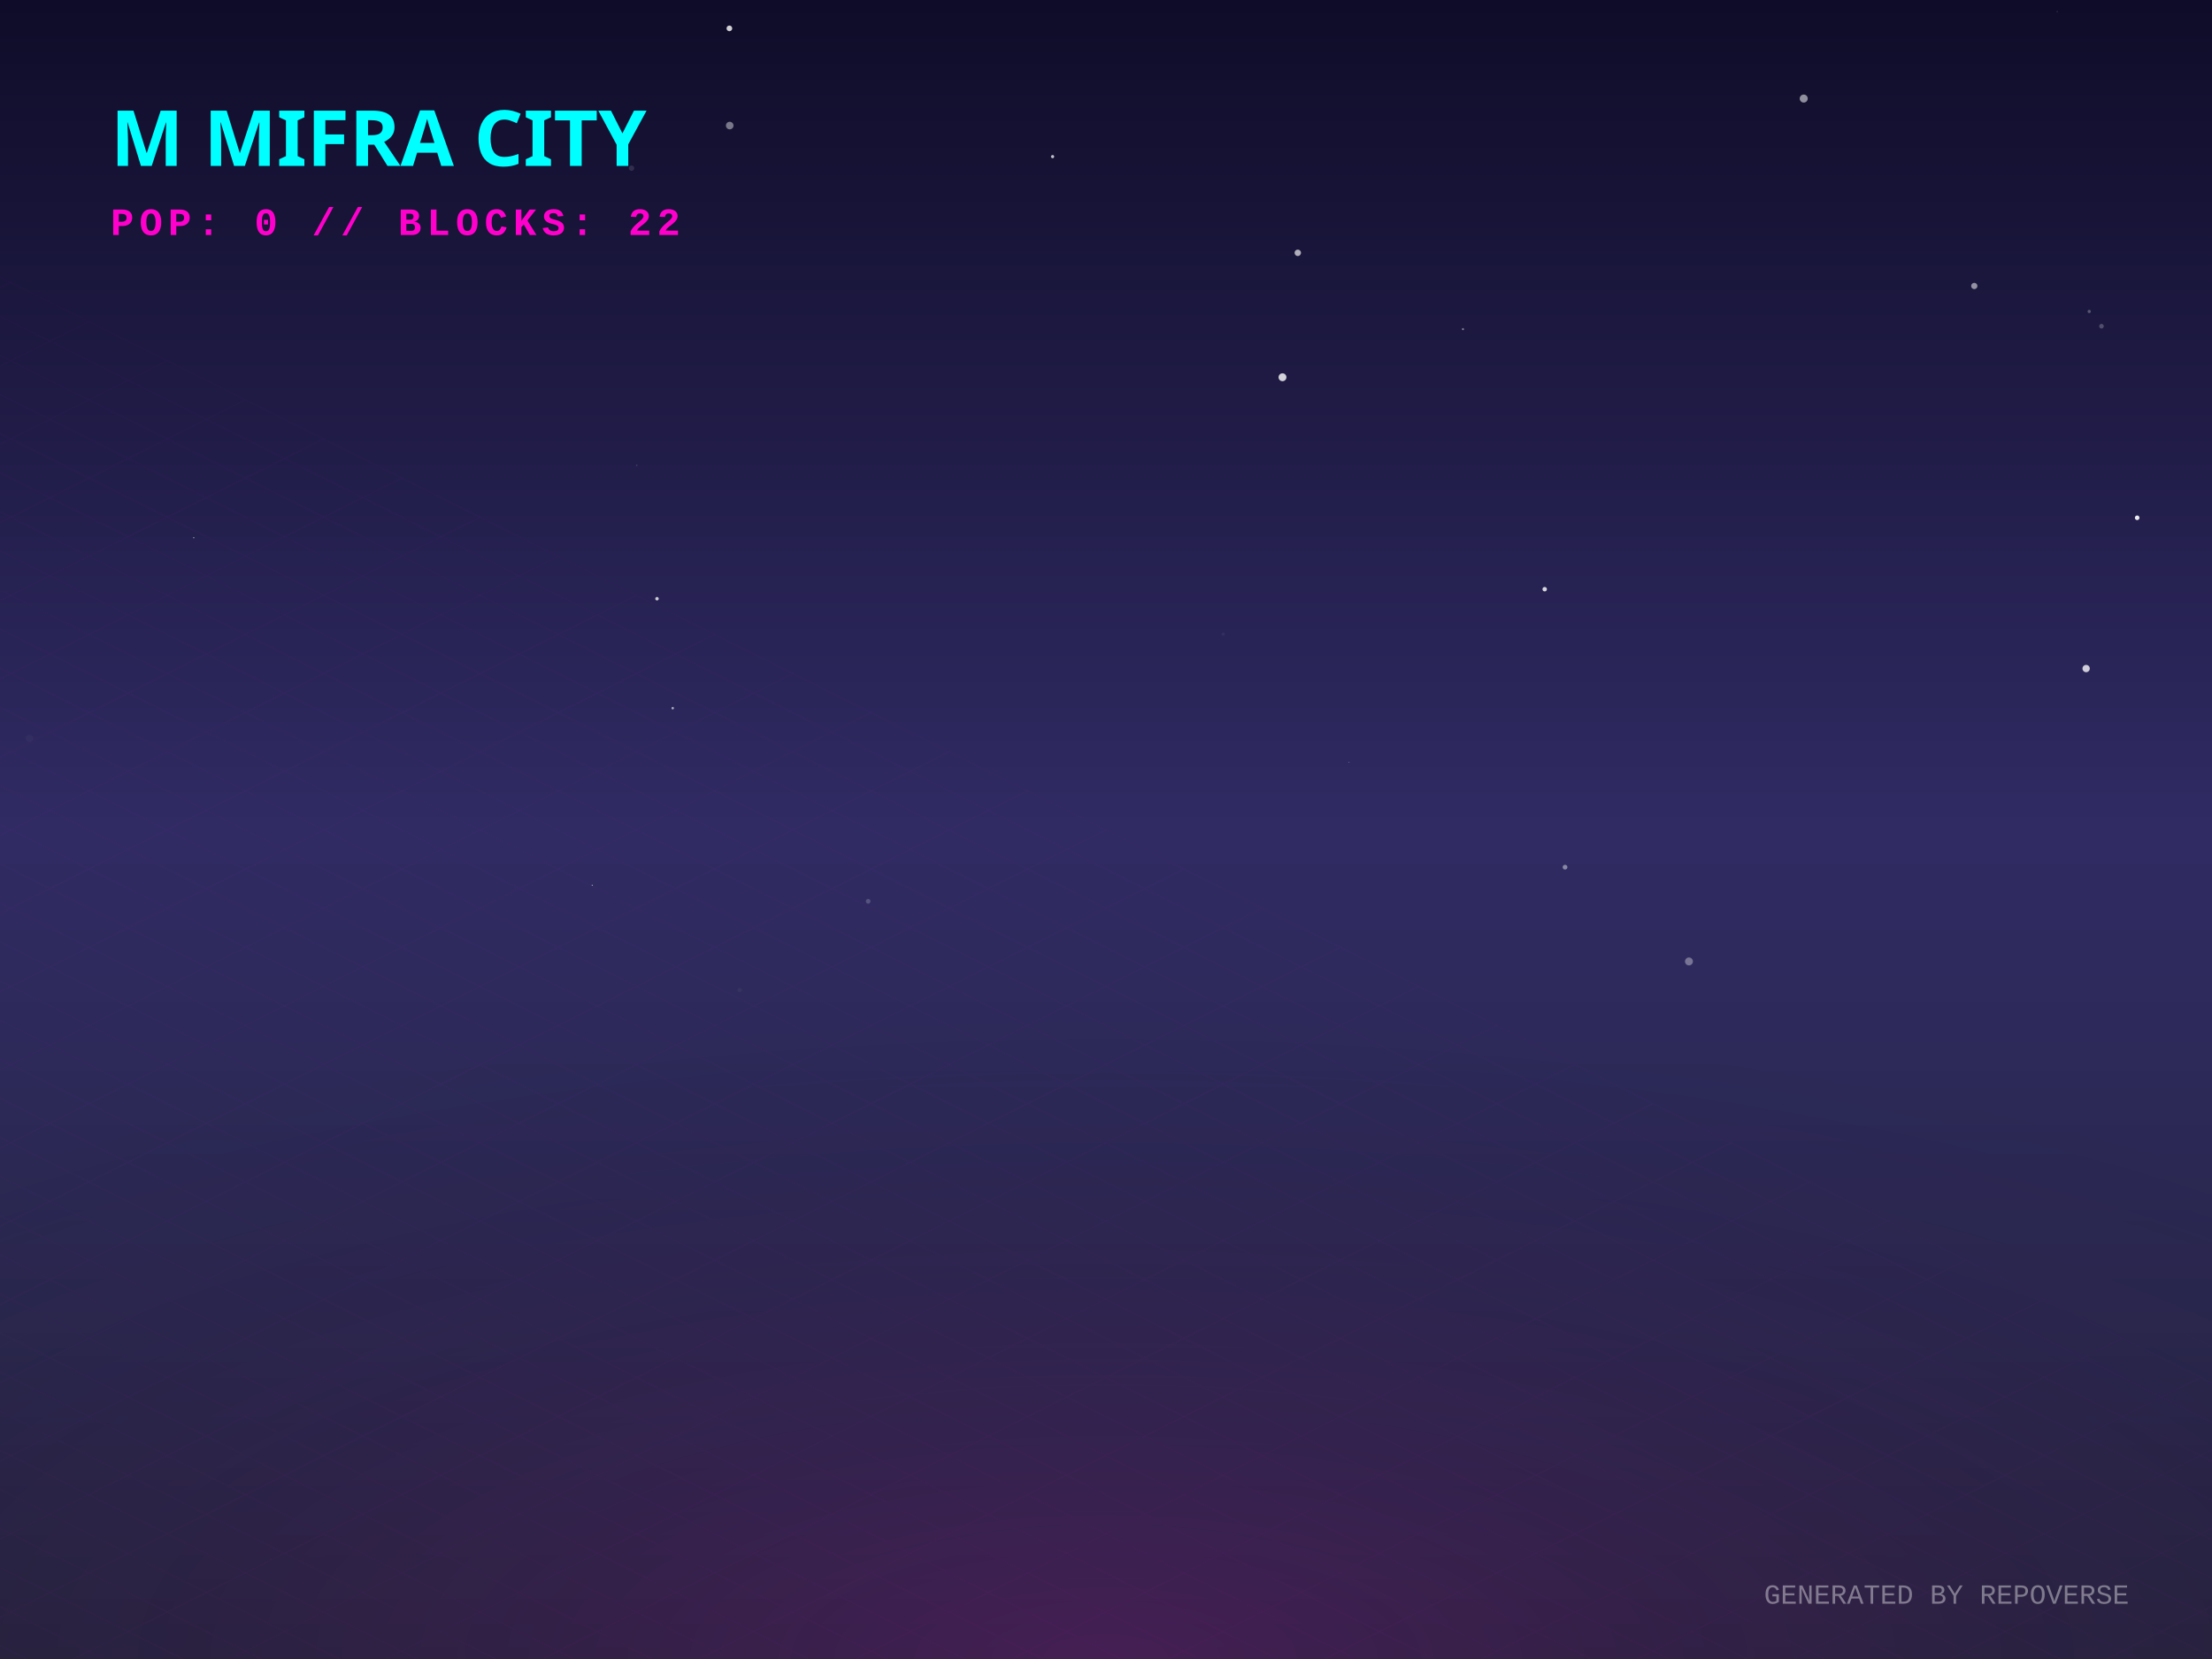
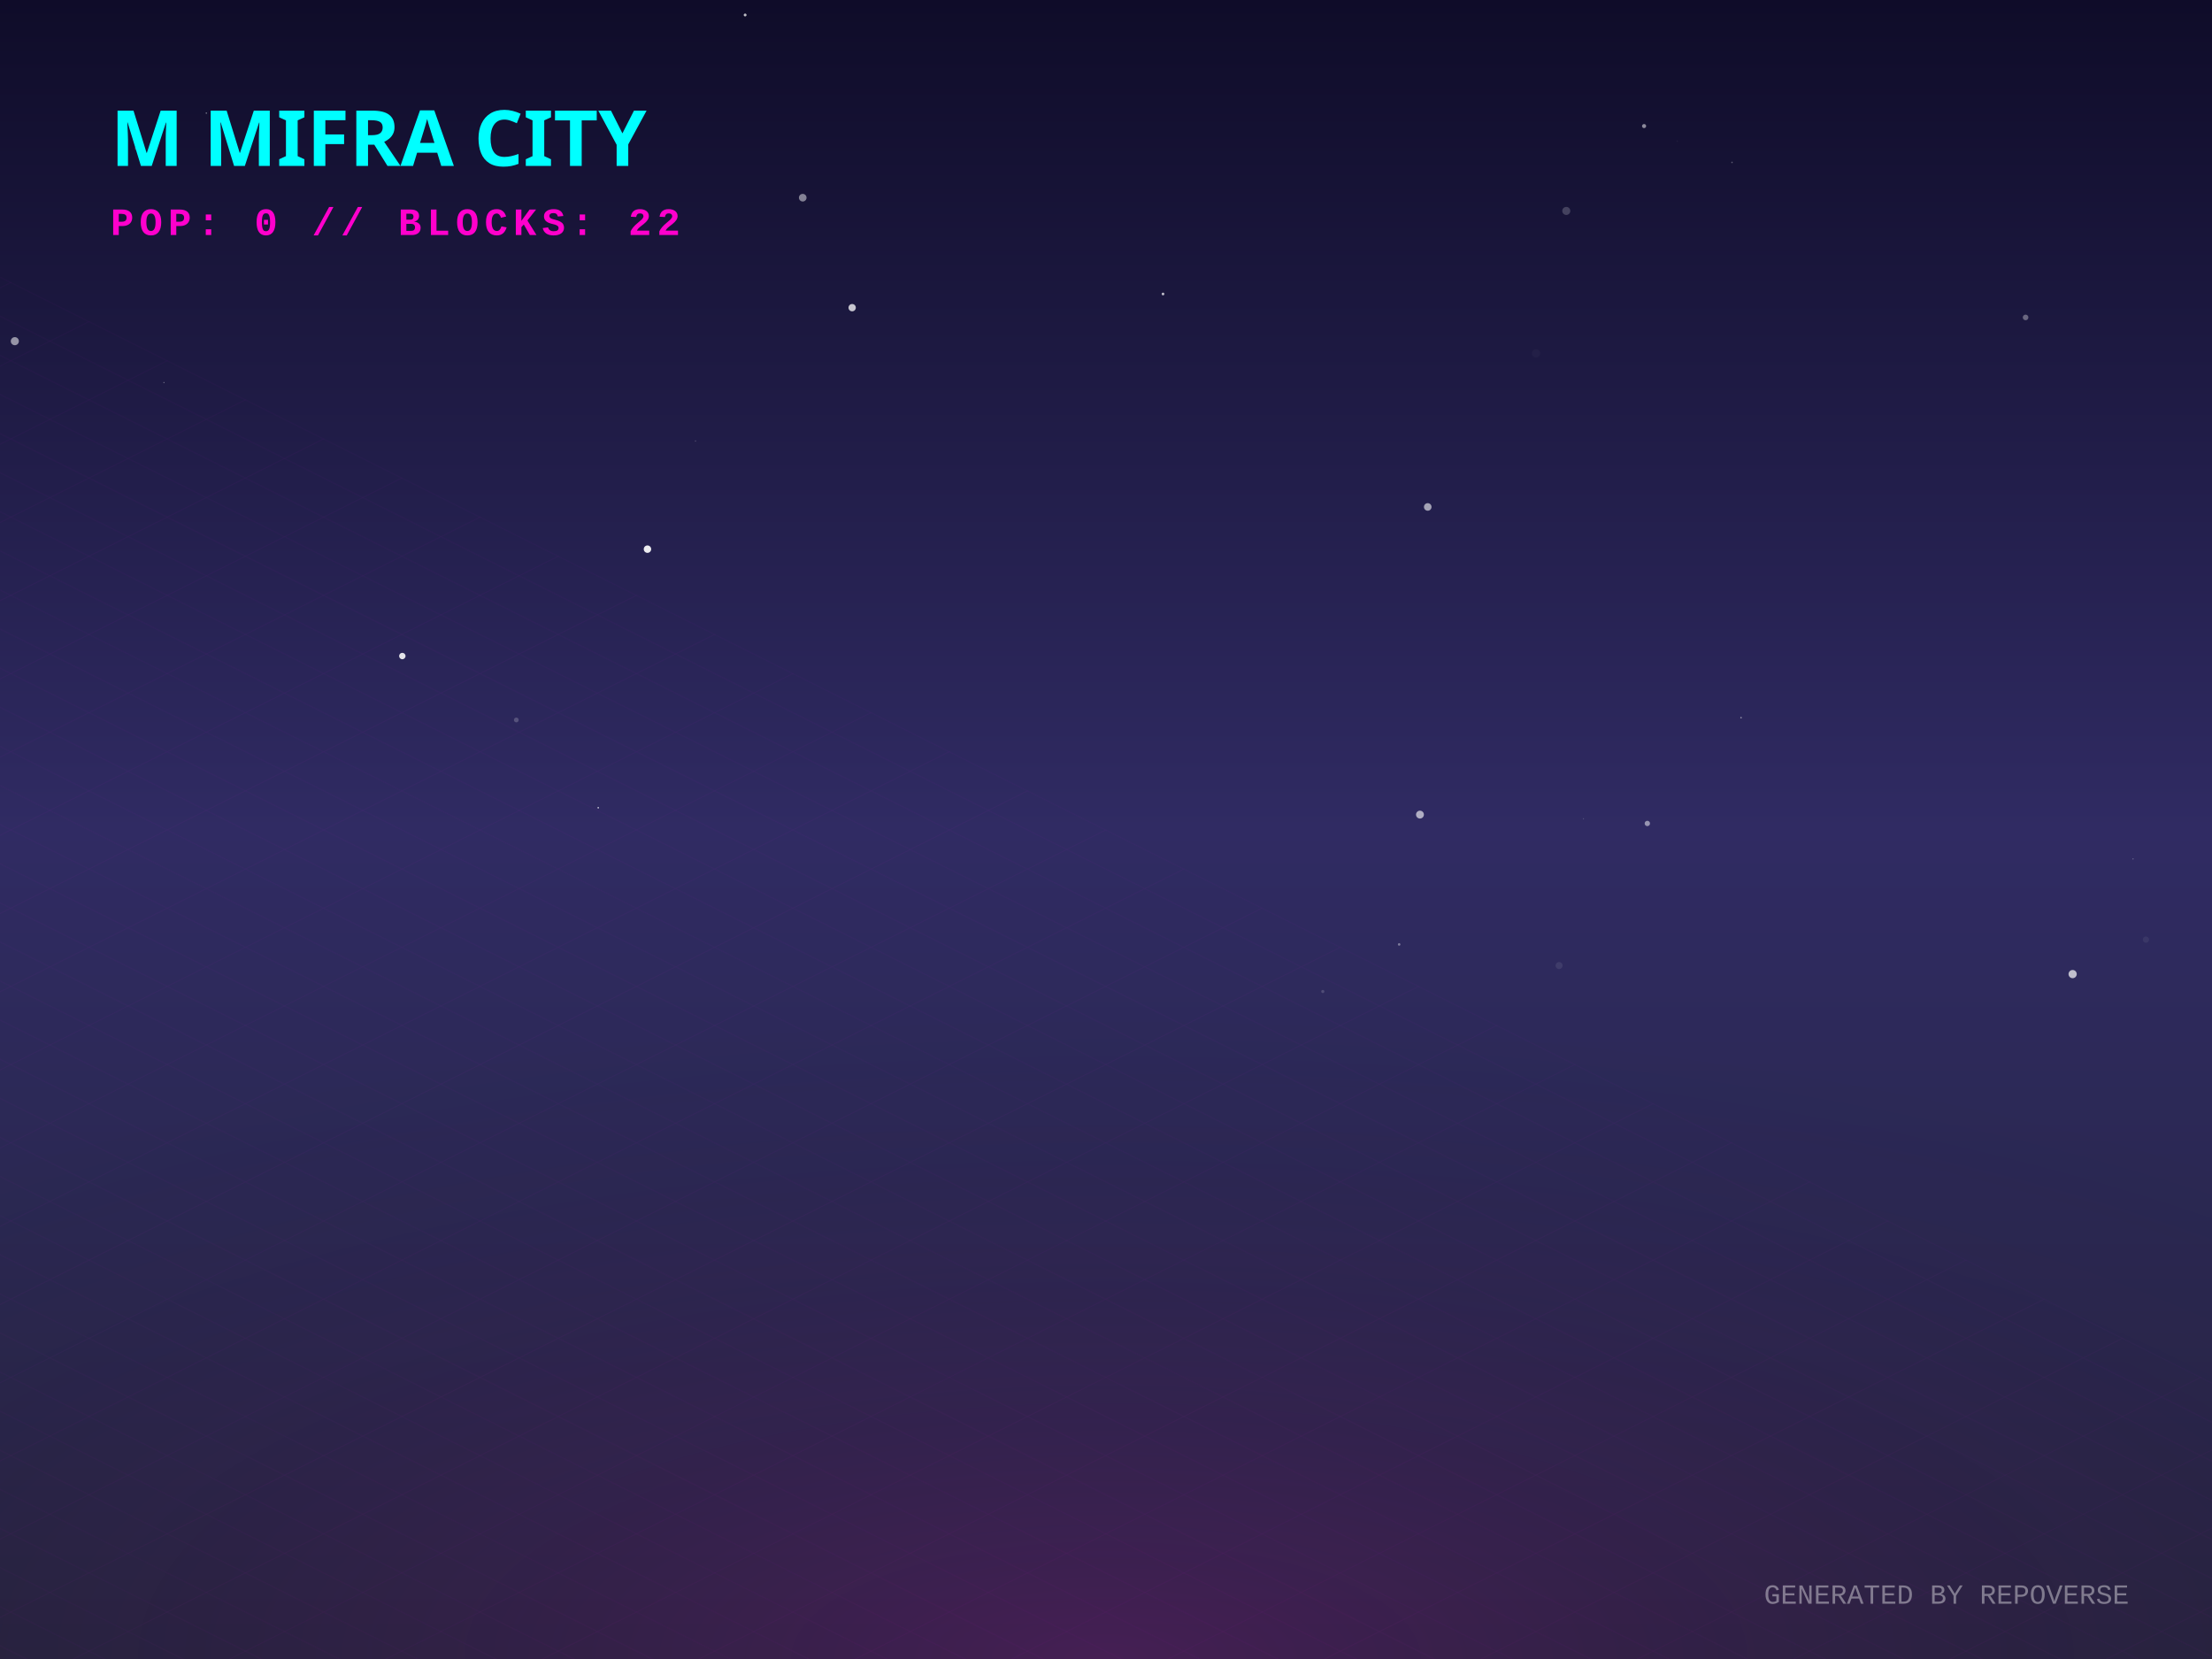
<svg xmlns="http://www.w3.org/2000/svg" width="800" height="600" viewBox="0 0 800 600">
  <defs>
    <linearGradient id="skyGradient" x1="0%" y1="0%" x2="0%" y2="100%">
      <stop offset="0%" stop-color="#0f0c29" />
      <stop offset="50%" stop-color="#302b63" />
      <stop offset="100%" stop-color="#24243e" />
    </linearGradient>
    <pattern id="gridPattern" width="40" height="20" patternUnits="userSpaceOnUse" patternTransform="rotate(0)">
      <path d="M 40 0 L 0 0 0 20" fill="none" stroke="magenta" stroke-width="0.5" opacity="0.2" />
    </pattern>
    <radialGradient id="floorGlow" cx="50%" cy="100%" r="80%">
      <stop offset="0%" stop-color="#ff00cc" stop-opacity="0.15" />
      <stop offset="100%" stop-color="transparent" />
    </radialGradient>
    <linearGradient id="gradLeft-happy" x1="0%" y1="0%" x2="100%" y2="100%">
      <stop offset="0%" stop-color="#FFD700" stop-opacity="0.8" />
      <stop offset="100%" stop-color="#050510" stop-opacity="0.9" />
    </linearGradient>
    <linearGradient id="gradRight-happy" x1="0%" y1="0%" x2="0%" y2="100%">
      <stop offset="0%" stop-color="#FFD700" stop-opacity="0.6" />
      <stop offset="100%" stop-color="#0b0b1a" stop-opacity="0.8" />
    </linearGradient>
    <linearGradient id="gradLeft-focused" x1="0%" y1="0%" x2="100%" y2="100%">
      <stop offset="0%" stop-color="#00FF94" stop-opacity="0.8" />
      <stop offset="100%" stop-color="#050510" stop-opacity="0.9" />
    </linearGradient>
    <linearGradient id="gradRight-focused" x1="0%" y1="0%" x2="0%" y2="100%">
      <stop offset="0%" stop-color="#00FF94" stop-opacity="0.6" />
      <stop offset="100%" stop-color="#0b0b1a" stop-opacity="0.8" />
    </linearGradient>
    <linearGradient id="gradLeft-calm" x1="0%" y1="0%" x2="100%" y2="100%">
      <stop offset="0%" stop-color="#00C2FF" stop-opacity="0.8" />
      <stop offset="100%" stop-color="#050510" stop-opacity="0.9" />
    </linearGradient>
    <linearGradient id="gradRight-calm" x1="0%" y1="0%" x2="0%" y2="100%">
      <stop offset="0%" stop-color="#00C2FF" stop-opacity="0.6" />
      <stop offset="100%" stop-color="#0b0b1a" stop-opacity="0.8" />
    </linearGradient>
    <linearGradient id="gradLeft-stressed" x1="0%" y1="0%" x2="100%" y2="100%">
      <stop offset="0%" stop-color="#FF2A6D" stop-opacity="0.8" />
      <stop offset="100%" stop-color="#050510" stop-opacity="0.9" />
    </linearGradient>
    <linearGradient id="gradRight-stressed" x1="0%" y1="0%" x2="0%" y2="100%">
      <stop offset="0%" stop-color="#FF2A6D" stop-opacity="0.6" />
      <stop offset="100%" stop-color="#0b0b1a" stop-opacity="0.8" />
    </linearGradient>
    <linearGradient id="gradLeft-energetic" x1="0%" y1="0%" x2="100%" y2="100%">
      <stop offset="0%" stop-color="#D300C5" stop-opacity="0.8" />
      <stop offset="100%" stop-color="#050510" stop-opacity="0.9" />
    </linearGradient>
    <linearGradient id="gradRight-energetic" x1="0%" y1="0%" x2="0%" y2="100%">
      <stop offset="0%" stop-color="#D300C5" stop-opacity="0.6" />
      <stop offset="100%" stop-color="#0b0b1a" stop-opacity="0.8" />
    </linearGradient>
  </defs>
  <rect width="100%" height="100%" fill="url(#skyGradient)" />
-   <circle cx="749.724" cy="201.583" r="0.026" fill="white" opacity="0.449" />
-   <circle cx="652.342" cy="35.644" r="1.453" fill="white" opacity="0.531" />
-   <circle cx="263.792" cy="10.262" r="1.03" fill="white" opacity="0.803" />
-   <circle cx="772.937" cy="187.266" r="0.832" fill="white" opacity="0.909" />
-   <circle cx="237.616" cy="216.538" r="0.631" fill="white" opacity="0.758" />
-   <circle cx="230.292" cy="168.287" r="0.284" fill="white" opacity="0.159" />
-   <circle cx="566.016" cy="313.627" r="0.859" fill="white" opacity="0.435" />
-   <circle cx="267.494" cy="358.066" r="0.776" fill="white" opacity="0.042" />
-   <circle cx="744.015" cy="4.202" r="0.23" fill="white" opacity="0.18" />
-   <circle cx="70.071" cy="194.464" r="0.267" fill="white" opacity="0.461" />
-   <circle cx="610.831" cy="347.719" r="1.435" fill="white" opacity="0.348" />
-   <circle cx="487.928" cy="275.705" r="0.113" fill="white" opacity="0.839" />
-   <circle cx="380.682" cy="56.641" r="0.583" fill="white" opacity="0.731" />
-   <circle cx="214.179" cy="320.15" r="0.178" fill="white" opacity="0.81" />
-   <circle cx="558.66" cy="213.09" r="0.806" fill="white" opacity="0.815" />
-   <circle cx="228.397" cy="60.822" r="0.982" fill="white" opacity="0.121" />
-   <circle cx="95.968" cy="59.557" r="0.069" fill="white" opacity="0.425" />
-   <circle cx="509.508" cy="40.869" r="0.039" fill="white" opacity="0.52" />
-   <circle cx="469.36" cy="91.433" r="1.164" fill="white" opacity="0.655" />
-   <circle cx="760.027" cy="117.983" r="0.831" fill="white" opacity="0.236" />
-   <circle cx="714.028" cy="103.431" r="1.132" fill="white" opacity="0.524" />
-   <circle cx="243.302" cy="256.12" r="0.441" fill="white" opacity="0.617" />
-   <circle cx="263.912" cy="45.414" r="1.372" fill="white" opacity="0.43" />
-   <circle cx="10.639" cy="266.995" r="1.356" fill="white" opacity="0.029" />
-   <circle cx="463.83" cy="136.443" r="1.426" fill="white" opacity="0.802" />
-   <circle cx="529.101" cy="119.042" r="0.366" fill="white" opacity="0.464" />
-   <circle cx="442.401" cy="229.345" r="0.618" fill="white" opacity="0.049" />
-   <circle cx="755.601" cy="112.642" r="0.596" fill="white" opacity="0.265" />
-   <circle cx="313.986" cy="325.972" r="0.848" fill="white" opacity="0.192" />
-   <circle cx="754.478" cy="241.79" r="1.322" fill="white" opacity="0.773" />
+   <circle cx="516.362" cy="183.345" r="1.371" fill="white" opacity="0.588" />
+   <circle cx="595.781" cy="297.817" r="0.966" fill="white" opacity="0.499" />
+   <circle cx="594.609" cy="45.598" r="0.741" fill="white" opacity="0.511" />
+   <circle cx="771.476" cy="310.673" r="0.131" fill="white" opacity="0.91" />
+   <circle cx="732.58" cy="114.805" r="1.014" fill="white" opacity="0.336" />
+   <circle cx="749.595" cy="352.294" r="1.486" fill="white" opacity="0.694" />
+   <circle cx="49.371" cy="53.658" r="0.698" fill="white" opacity="0.14" />
+   <circle cx="629.673" cy="259.545" r="0.302" fill="white" opacity="0.44" />
+   <circle cx="506.024" cy="341.565" r="0.458" fill="white" opacity="0.386" />
+   <circle cx="420.617" cy="106.325" r="0.489" fill="white" opacity="0.723" />
+   <circle cx="234.166" cy="198.61" r="1.345" fill="white" opacity="0.911" />
+   <circle cx="269.489" cy="5.421" r="0.515" fill="white" opacity="0.728" />
+   <circle cx="566.471" cy="76.283" r="1.453" fill="white" opacity="0.196" />
+   <circle cx="186.733" cy="260.389" r="0.866" fill="white" opacity="0.203" />
+   <circle cx="59.298" cy="138.362" r="0.229" fill="white" opacity="0.353" />
+   <circle cx="74.621" cy="40.912" r="0.252" fill="white" opacity="0.483" />
+   <circle cx="626.408" cy="58.732" r="0.275" fill="white" opacity="0.309" />
+   <circle cx="478.41" cy="358.588" r="0.569" fill="white" opacity="0.164" />
+   <circle cx="572.673" cy="296.123" r="0.212" fill="white" opacity="0.187" />
+   <circle cx="308.194" cy="111.273" r="1.326" fill="white" opacity="0.752" />
+   <circle cx="606.585" cy="51.051" r="0.263" fill="white" opacity="0.048" />
+   <circle cx="555.525" cy="127.79" r="1.489" fill="white" opacity="0.03" />
+   <circle cx="776.113" cy="339.83" r="1.128" fill="white" opacity="0.061" />
+   <circle cx="251.539" cy="159.496" r="0.249" fill="white" opacity="0.202" />
+   <circle cx="216.354" cy="292.134" r="0.265" fill="white" opacity="0.893" />
+   <circle cx="563.866" cy="349.211" r="1.266" fill="white" opacity="0.083" />
+   <circle cx="290.318" cy="71.497" r="1.378" fill="white" opacity="0.47" />
+   <circle cx="513.548" cy="294.612" r="1.425" fill="white" opacity="0.619" />
+   <circle cx="5.362" cy="123.392" r="1.464" fill="white" opacity="0.532" />
+   <circle cx="145.503" cy="237.264" r="1.163" fill="white" opacity="0.868" />
  <g transform="translate(0, 300) scale(1, 0.5)">
    <rect x="-800" y="0" width="2400" height="1200" fill="url(#gridPattern)" opacity="0.3" transform="rotate(45, 400, 0)" />
  </g>
  <rect x="0" y="300" width="800" height="300" fill="url(#floorGlow)" />
  <g transform="translate(40, 60)">
    <text fill="cyan" font-family="Verdana, sans-serif" font-size="28" font-weight="900" style="text-shadow: 0 0 10px cyan;">M MIFRA CITY</text>
    <text y="25" fill="#ff00cc" font-family="Courier New, monospace" font-size="14" font-weight="bold" letter-spacing="2">POP: 0 // BLOCKS: 22</text>
  </g>
  <g transform="translate(0, 50)">
    <a href="https://github.com/M-Mifra/repo-verse" target="_blank">
      <g class="building" opacity="0">
        <animate attributeName="opacity" values="0;1" dur="0.8s" begin="0s" fill="freeze" />
        <ellipse cx="400" cy="292.833" rx="22.5" ry="12" fill="black" opacity="0.4" blur="2" />
        <path d="M 385 272.833 l 0 20 l 15 7.5 l 0 -20 z" fill="url(#gradLeft-focused)" stroke="none" />
        <path d="M 415 272.833 l 0 20 l -15 7.5 l 0 -20 z" fill="url(#gradRight-focused)" stroke="none" />
        <path d="M 400 265.333 l 15 7.5 l -15 7.5 l -15 -7.5 z" fill="#E0FFF1" fill-opacity="0.9" stroke="none" />
        <path d="M 385 272.833 l 0 20 l 15 7.5 l 0 -20 z" fill="none" stroke="#00FF94" stroke-width="0.5" opacity="0.5" />
        <path d="M 415 272.833 l 0 20 l -15 7.5 l 0 -20 z" fill="none" stroke="#00FF94" stroke-width="0.5" opacity="0.5" />
      </g>
    </a>
    <a href="https://github.com/M-Mifra/Arcane-AI-agent-" target="_blank">
      <g class="building" opacity="0">
        <animate attributeName="opacity" values="0;1" dur="0.8s" begin="0.05s" fill="freeze" />
        <ellipse cx="424" cy="301.083" rx="11.25" ry="6" fill="black" opacity="0.4" blur="2" />
        <path d="M 416.5 281.083 l 0 20 l 7.5 3.75 l 0 -20 z" fill="url(#gradLeft-energetic)" stroke="none" />
        <path d="M 431.5 281.083 l 0 20 l -7.5 3.75 l 0 -20 z" fill="url(#gradRight-energetic)" stroke="none" />
        <path d="M 424 277.333 l 7.5 3.75 l -7.5 3.75 l -7.5 -3.75 z" fill="#FAD7FA" fill-opacity="0.9" stroke="none" />
        <path d="M 416.5 281.083 l 0 20 l 7.5 3.75 l 0 -20 z" fill="none" stroke="#D300C5" stroke-width="0.5" opacity="0.5" />
        <path d="M 431.5 281.083 l 0 20 l -7.5 3.75 l 0 -20 z" fill="none" stroke="#D300C5" stroke-width="0.5" opacity="0.5" />
      </g>
    </a>
    <a href="https://github.com/M-Mifra/andropedia-weekly-chronicle" target="_blank">
      <g class="building" opacity="0">
        <animate attributeName="opacity" values="0;1" dur="0.8s" begin="0.1s" fill="freeze" />
        <ellipse cx="376" cy="303.971" rx="19.913" ry="10.62" fill="black" opacity="0.4" blur="2" />
        <path d="M 362.725 283.971 l 0 20 l 13.275 6.638 l 0 -20 z" fill="url(#gradLeft-focused)" stroke="none" />
        <path d="M 389.275 283.971 l 0 20 l -13.275 6.638 l 0 -20 z" fill="url(#gradRight-focused)" stroke="none" />
        <path d="M 376 277.333 l 13.275 6.638 l -13.275 6.638 l -13.275 -6.638 z" fill="#E0FFF1" fill-opacity="0.9" stroke="none" />
        <path d="M 362.725 283.971 l 0 20 l 13.275 6.638 l 0 -20 z" fill="none" stroke="#00FF94" stroke-width="0.5" opacity="0.5" />
        <path d="M 389.275 283.971 l 0 20 l -13.275 6.638 l 0 -20 z" fill="none" stroke="#00FF94" stroke-width="0.5" opacity="0.5" />
      </g>
    </a>
    <a href="https://github.com/M-Mifra/YieldSweep" target="_blank">
      <g class="building" opacity="0">
        <animate attributeName="opacity" values="0;1" dur="0.8s" begin="0.15s" fill="freeze" />
        <ellipse cx="448" cy="314.096" rx="14.288" ry="7.62" fill="black" opacity="0.4" blur="2" />
        <path d="M 438.475 294.096 l 0 20 l 9.525 4.763 l 0 -20 z" fill="url(#gradLeft-focused)" stroke="none" />
        <path d="M 457.525 294.096 l 0 20 l -9.525 4.763 l 0 -20 z" fill="url(#gradRight-focused)" stroke="none" />
        <path d="M 448 289.333 l 9.525 4.763 l -9.525 4.763 l -9.525 -4.763 z" fill="#E0FFF1" fill-opacity="0.9" stroke="none" />
        <path d="M 438.475 294.096 l 0 20 l 9.525 4.763 l 0 -20 z" fill="none" stroke="#00FF94" stroke-width="0.5" opacity="0.5" />
        <path d="M 457.525 294.096 l 0 20 l -9.525 4.763 l 0 -20 z" fill="none" stroke="#00FF94" stroke-width="0.5" opacity="0.5" />
      </g>
    </a>
    <a href="https://github.com/M-Mifra/andropedia-cinematic-weave" target="_blank">
      <g class="building" opacity="0">
        <animate attributeName="opacity" values="0;1" dur="0.8s" begin="0.2s" fill="freeze" />
        <ellipse cx="400" cy="314.643" rx="15.93" ry="8.496" fill="black" opacity="0.4" blur="2" />
        <path d="M 389.38 294.643 l 0 20 l 10.62 5.31 l 0 -20 z" fill="url(#gradLeft-focused)" stroke="none" />
        <path d="M 410.62 294.643 l 0 20 l -10.62 5.31 l 0 -20 z" fill="url(#gradRight-focused)" stroke="none" />
        <path d="M 400 289.333 l 10.62 5.31 l -10.62 5.31 l -10.62 -5.31 z" fill="#E0FFF1" fill-opacity="0.9" stroke="none" />
        <path d="M 389.38 294.643 l 0 20 l 10.62 5.31 l 0 -20 z" fill="none" stroke="#00FF94" stroke-width="0.5" opacity="0.5" />
        <path d="M 410.62 294.643 l 0 20 l -10.62 5.31 l 0 -20 z" fill="none" stroke="#00FF94" stroke-width="0.5" opacity="0.5" />
      </g>
    </a>
    <a href="https://github.com/M-Mifra/athenafit-readiness" target="_blank">
      <g class="building" opacity="0">
        <animate attributeName="opacity" values="0;1" dur="0.8s" begin="0.25s" fill="freeze" />
        <ellipse cx="352" cy="314.651" rx="15.953" ry="8.508" fill="black" opacity="0.4" blur="2" />
        <path d="M 341.365 294.651 l 0 20 l 10.635 5.317 l 0 -20 z" fill="url(#gradLeft-focused)" stroke="none" />
        <path d="M 362.635 294.651 l 0 20 l -10.635 5.317 l 0 -20 z" fill="url(#gradRight-focused)" stroke="none" />
        <path d="M 352 289.333 l 10.635 5.317 l -10.635 5.317 l -10.635 -5.317 z" fill="#E0FFF1" fill-opacity="0.9" stroke="none" />
        <path d="M 341.365 294.651 l 0 20 l 10.635 5.317 l 0 -20 z" fill="none" stroke="#00FF94" stroke-width="0.5" opacity="0.5" />
        <path d="M 362.635 294.651 l 0 20 l -10.635 5.317 l 0 -20 z" fill="none" stroke="#00FF94" stroke-width="0.5" opacity="0.5" />
      </g>
    </a>
    <a href="https://github.com/M-Mifra/M-Mifra" target="_blank">
      <g class="building" opacity="0">
        <animate attributeName="opacity" values="0;1" dur="0.8s" begin="0.3s" fill="freeze" />
        <ellipse cx="472" cy="325.136" rx="11.408" ry="6.084" fill="black" opacity="0.4" blur="2" />
        <path d="M 464.395 305.136 l 0 20 l 7.605 3.803 l 0 -20 z" fill="url(#gradLeft-energetic)" stroke="none" />
        <path d="M 479.605 305.136 l 0 20 l -7.605 3.803 l 0 -20 z" fill="url(#gradRight-energetic)" stroke="none" />
        <path d="M 472 301.333 l 7.605 3.803 l -7.605 3.803 l -7.605 -3.803 z" fill="#FAD7FA" fill-opacity="0.9" stroke="none" />
        <path d="M 464.395 305.136 l 0 20 l 7.605 3.803 l 0 -20 z" fill="none" stroke="#D300C5" stroke-width="0.5" opacity="0.5" />
        <path d="M 479.605 305.136 l 0 20 l -7.605 3.803 l 0 -20 z" fill="none" stroke="#D300C5" stroke-width="0.5" opacity="0.5" />
      </g>
    </a>
    <a href="https://github.com/M-Mifra/BallotBox" target="_blank">
      <g class="building" opacity="0">
        <animate attributeName="opacity" values="0;1" dur="0.8s" begin="0.35s" fill="freeze" />
        <ellipse cx="424" cy="325.863" rx="13.59" ry="7.248" fill="black" opacity="0.4" blur="2" />
        <path d="M 414.94 305.863 l 0 20 l 9.06 4.53 l 0 -20 z" fill="url(#gradLeft-calm)" stroke="none" />
        <path d="M 433.06 305.863 l 0 20 l -9.06 4.53 l 0 -20 z" fill="url(#gradRight-calm)" stroke="none" />
        <path d="M 424 301.333 l 9.06 4.53 l -9.06 4.53 l -9.06 -4.53 z" fill="#D1F4FF" fill-opacity="0.9" stroke="none" />
        <path d="M 414.94 305.863 l 0 20 l 9.06 4.53 l 0 -20 z" fill="none" stroke="#00C2FF" stroke-width="0.5" opacity="0.5" />
        <path d="M 433.06 305.863 l 0 20 l -9.06 4.53 l 0 -20 z" fill="none" stroke="#00C2FF" stroke-width="0.5" opacity="0.5" />
      </g>
    </a>
    <a href="https://github.com/M-Mifra/PromoSphere" target="_blank">
      <g class="building" opacity="0">
        <animate attributeName="opacity" values="0;1" dur="0.8s" begin="0.4s" fill="freeze" />
        <ellipse cx="376" cy="325.541" rx="12.622" ry="6.732" fill="black" opacity="0.4" blur="2" />
        <path d="M 367.585 305.541 l 0 20 l 8.415 4.207 l 0 -20 z" fill="url(#gradLeft-focused)" stroke="none" />
        <path d="M 384.415 305.541 l 0 20 l -8.415 4.207 l 0 -20 z" fill="url(#gradRight-focused)" stroke="none" />
        <path d="M 376 301.333 l 8.415 4.207 l -8.415 4.207 l -8.415 -4.207 z" fill="#E0FFF1" fill-opacity="0.9" stroke="none" />
        <path d="M 367.585 305.541 l 0 20 l 8.415 4.207 l 0 -20 z" fill="none" stroke="#00FF94" stroke-width="0.5" opacity="0.5" />
        <path d="M 384.415 305.541 l 0 20 l -8.415 4.207 l 0 -20 z" fill="none" stroke="#00FF94" stroke-width="0.5" opacity="0.5" />
      </g>
    </a>
    <a href="https://github.com/M-Mifra/TickTock" target="_blank">
      <g class="building" opacity="0">
        <animate attributeName="opacity" values="0;1" dur="0.8s" begin="0.45s" fill="freeze" />
        <ellipse cx="448" cy="337.863" rx="13.59" ry="7.248" fill="black" opacity="0.4" blur="2" />
        <path d="M 438.94 317.863 l 0 20 l 9.06 4.53 l 0 -20 z" fill="url(#gradLeft-calm)" stroke="none" />
        <path d="M 457.06 317.863 l 0 20 l -9.06 4.53 l 0 -20 z" fill="url(#gradRight-calm)" stroke="none" />
        <path d="M 448 313.333 l 9.06 4.53 l -9.06 4.53 l -9.06 -4.53 z" fill="#D1F4FF" fill-opacity="0.9" stroke="none" />
        <path d="M 438.94 317.863 l 0 20 l 9.06 4.53 l 0 -20 z" fill="none" stroke="#00C2FF" stroke-width="0.5" opacity="0.5" />
        <path d="M 457.06 317.863 l 0 20 l -9.06 4.53 l 0 -20 z" fill="none" stroke="#00C2FF" stroke-width="0.5" opacity="0.5" />
      </g>
    </a>
  </g>
  <text x="770" y="580" text-anchor="end" fill="rgba(255,255,255,0.4)" font-family="Courier New" font-size="10">GENERATED BY REPOVERSE</text>
</svg>
